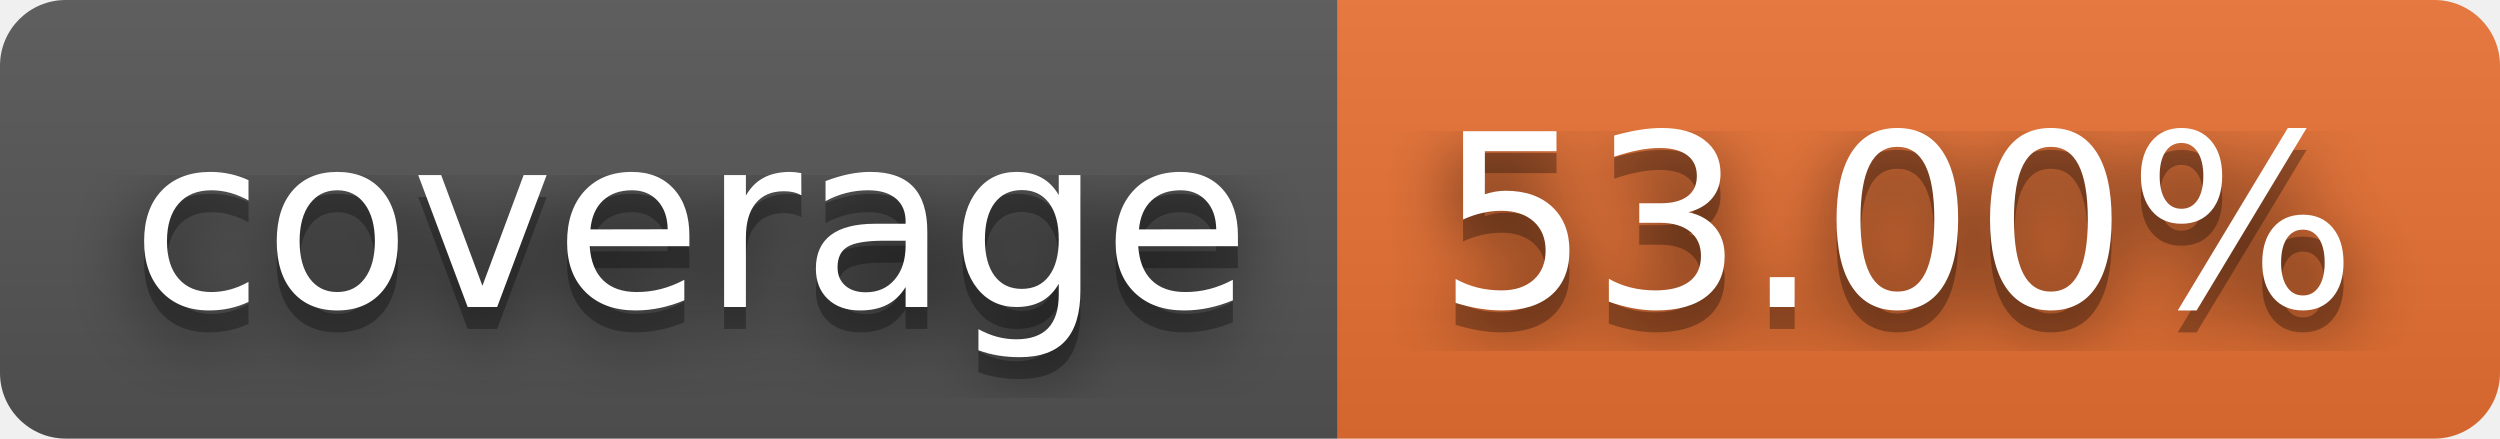
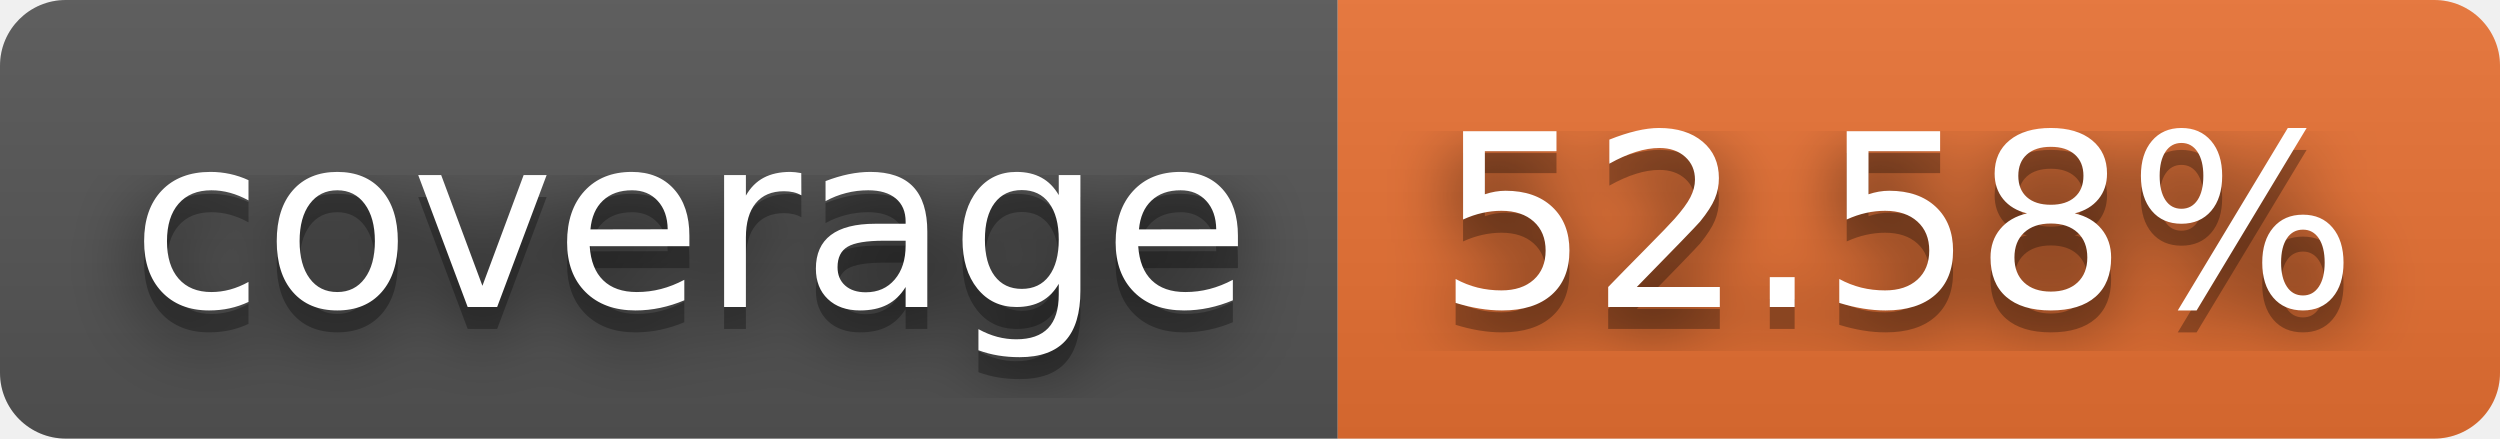
- <svg xmlns="http://www.w3.org/2000/svg" width="114" height="20" role="img" aria-label="coverage: 53.00%">
+ <svg xmlns="http://www.w3.org/2000/svg" width="114" height="20" role="img" aria-label="coverage: 52.58%">
  <filter id="blur">
    <feGaussianBlur stdDeviation="16" />
  </filter>
  <linearGradient id="s" x2="0" y2="100%">
    <stop offset="0" stop-color="#bbb" stop-opacity=".1" />
    <stop offset="1" stop-opacity=".1" />
  </linearGradient>
  <clipPath id="r">
    <rect width="114" height="20" rx="3" />
  </clipPath>
  <g clip-path="url(#r)">
    <rect width="61" height="20" fill="#555" />
    <rect x="61" width="53" height="20" fill="#ea7233" />
    <rect width="114" height="20" fill="url(#s)" />
  </g>
  <g fill="#fff" text-anchor="middle" font-family="Verdana,Geneva,DejaVu Sans,sans-serif" text-rendering="geometricPrecision" font-size="110">
    <g transform="scale(.1)">
      <g aria-hidden="true" fill="#010101">
        <text x="315" y="150" fill-opacity=".8" filter="url(#blur)" textLength="510">coverage</text>
        <text x="315" y="150" fill-opacity=".3" textLength="510">coverage</text>
      </g>
      <text x="315" y="140" textLength="510">coverage</text>
    </g>
    <g transform="scale(.1)">
      <g aria-hidden="true" fill="#010101">
-         <text x="865" y="150" fill-opacity=".8" filter="url(#blur)" textLength="430">53.00%</text>
-         <text x="865" y="150" fill-opacity=".3" textLength="430">53.00%</text>
+         <text x="865" y="150" fill-opacity=".8" filter="url(#blur)" textLength="430">52.58%</text>
+         <text x="865" y="150" fill-opacity=".3" textLength="430">52.58%</text>
      </g>
-       <text x="865" y="140" textLength="430">53.00%</text>
+       <text x="865" y="140" textLength="430">52.58%</text>
    </g>
  </g>
</svg>
